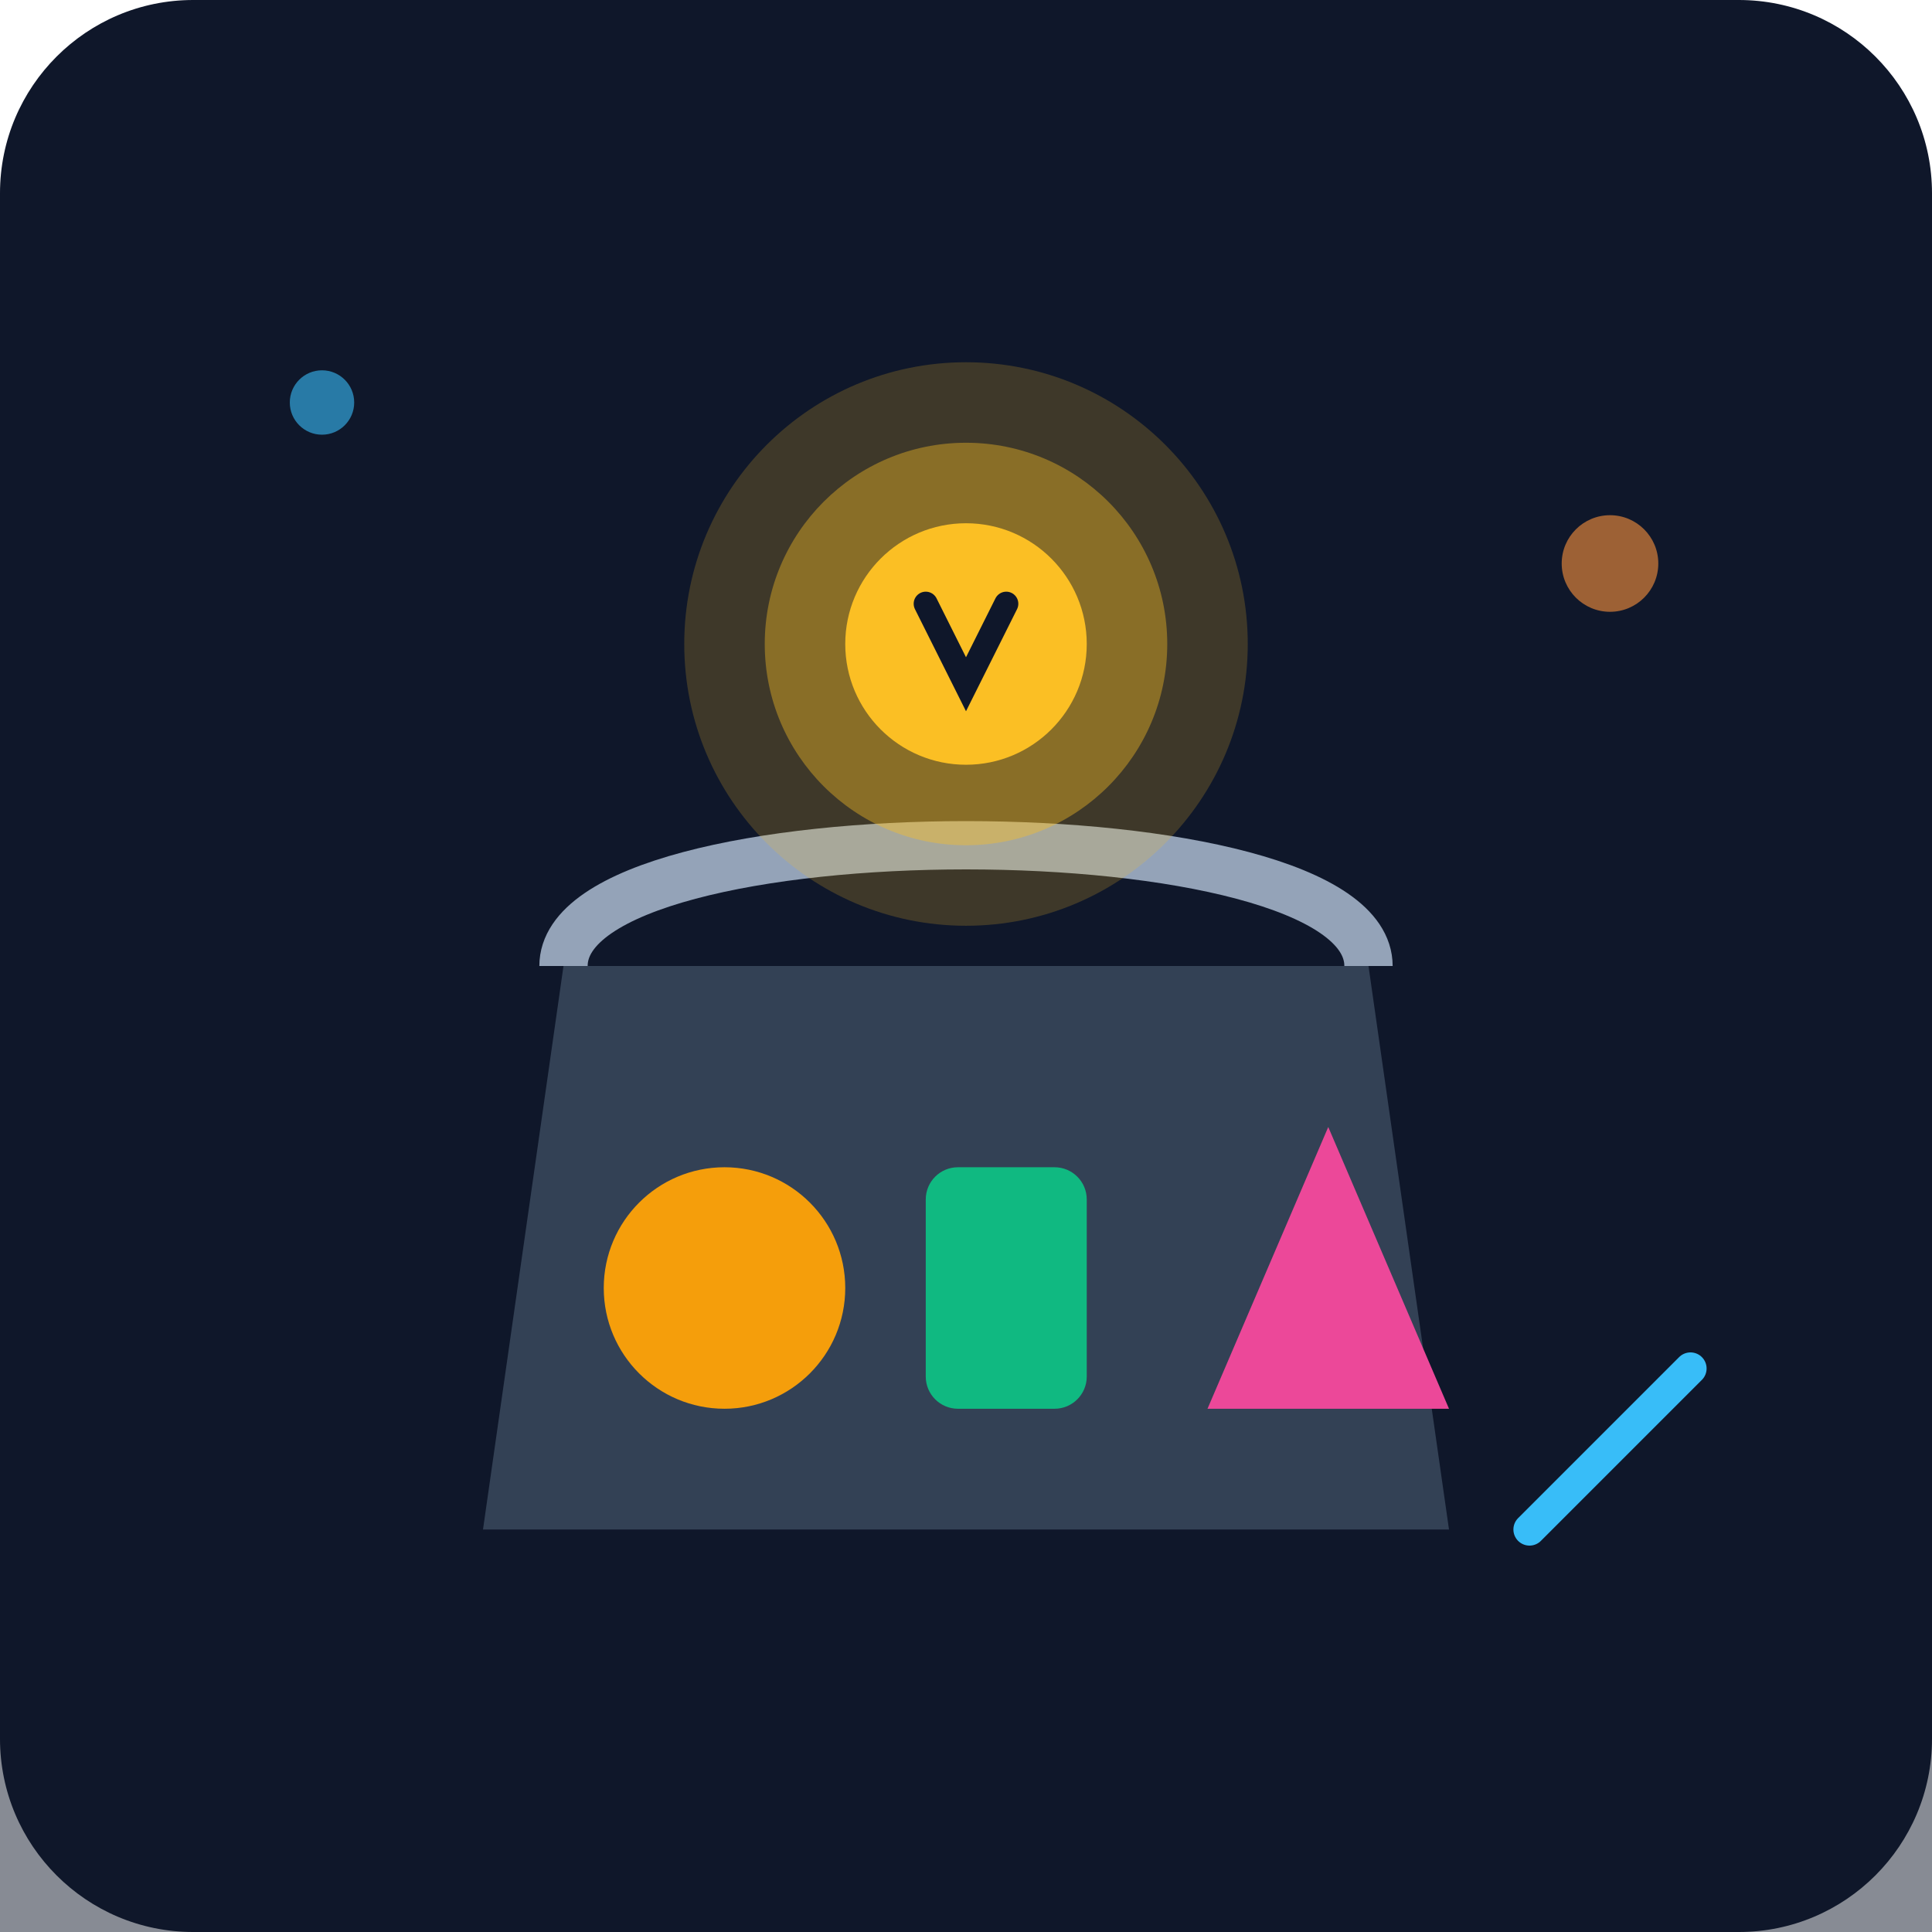
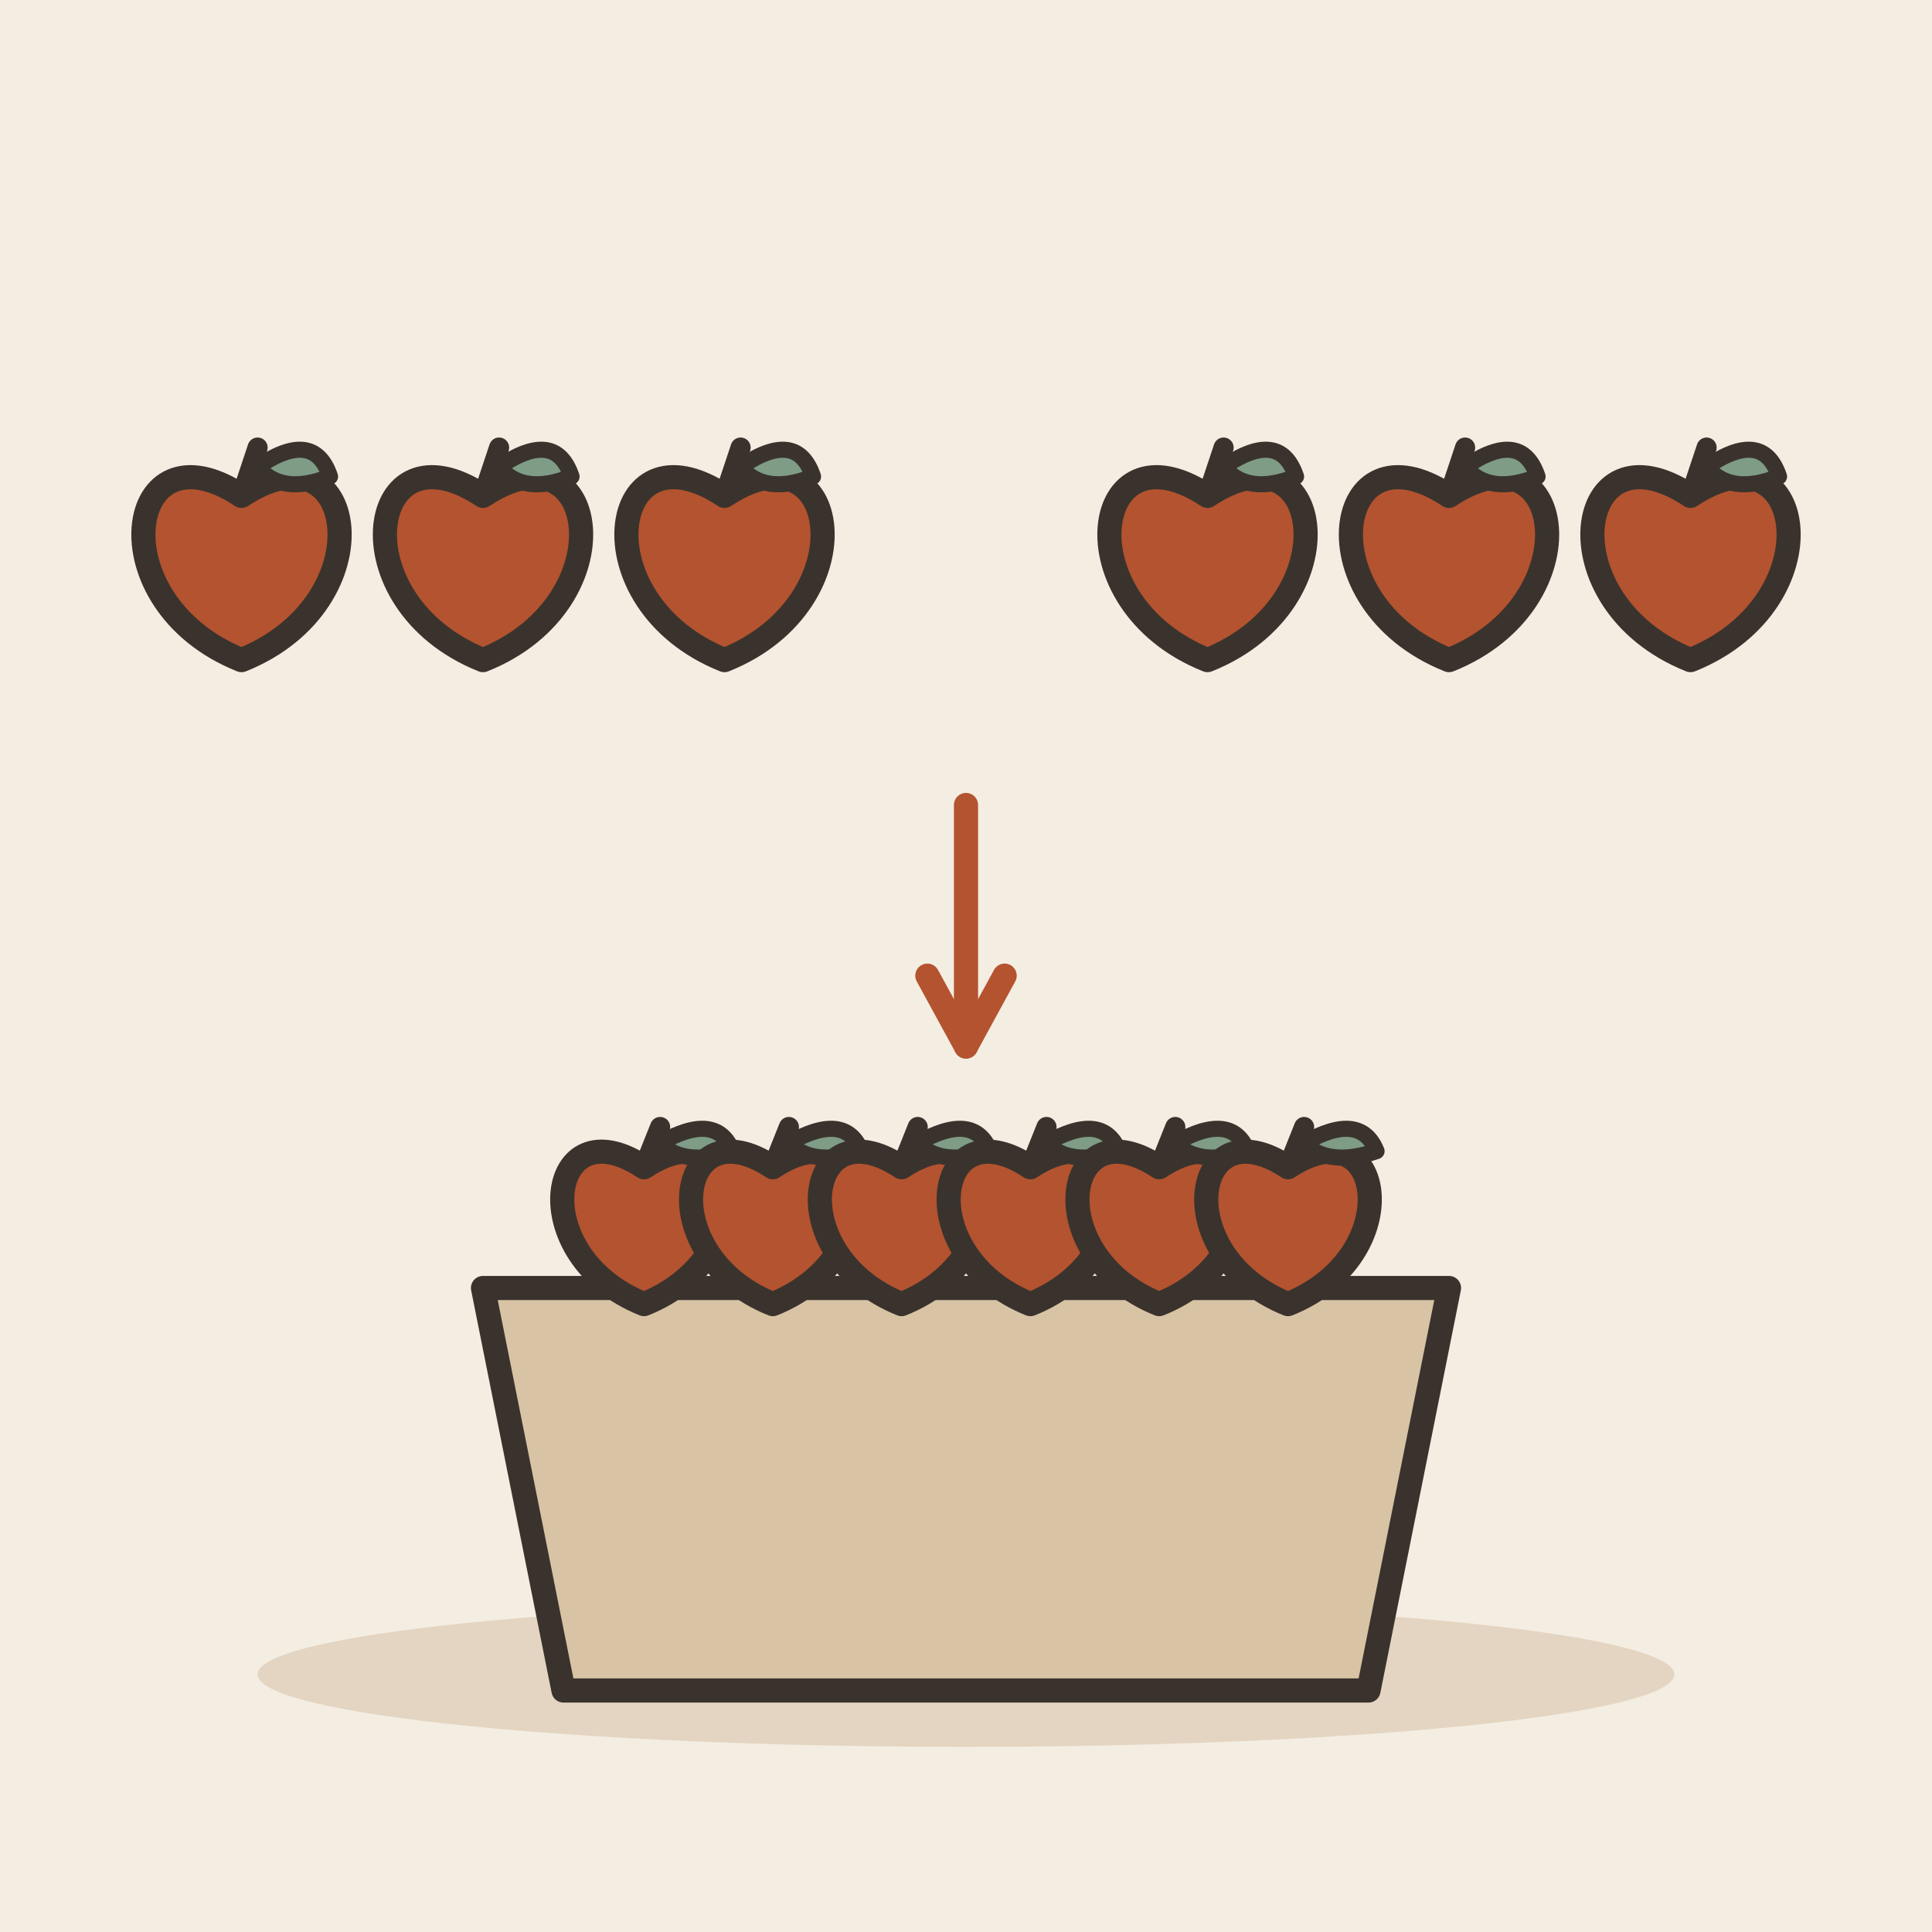
- <svg xmlns="http://www.w3.org/2000/svg" viewBox="0 0 240 240">
-   <defs>
-     <linearGradient id="bg" x1="0" y1="0" x2="0" y2="240">
-       <stop offset="0%" stop-color="#0f172a" />
-       <stop offset="100%" stop-color="#1e293b" />
-     </linearGradient>
-   </defs>
-   <rect width="240" height="240" rx="24" fill="url(#bg)" />
-   <path d="M0 180 L240 180 L240 240 L0 240 Z" fill="#0f172a" opacity="0.5" />
-   <path d="M60 190 L180 190 L170 120 L70 120 Z" fill="#334155" />
-   <path d="M70 120 C70 100 170 100 170 120" stroke="#94a3b8" stroke-width="6" fill="none" />
-   <circle cx="90" cy="160" r="15" fill="#f59e0b" />
-   <rect x="115" y="145" width="20" height="30" rx="4" fill="#10b981" />
-   <path d="M150 175 L165 140 L180 175 Z" fill="#ec4899" />
-   <g transform="translate(120, 80)">
-     <circle cx="0" cy="0" r="35" fill="#fbbf24" opacity="0.2" />
-     <circle cx="0" cy="0" r="25" fill="#fbbf24" opacity="0.4" />
-     <circle cx="0" cy="0" r="15" fill="#fbbf24" />
-     <path d="M-5 -5 L0 5 L5 -5" stroke="#0f172a" stroke-width="3" stroke-linecap="round" fill="none" />
+ <svg xmlns="http://www.w3.org/2000/svg" viewBox="0 0 240 240" data-style="editorial">
+   <rect width="240" height="240" fill="#F4EDE2" />
+   <ellipse cx="120" cy="208" rx="88" ry="9" fill="#E3D5C1" />
+   <g transform="translate(30 70)">
+     <path d="M0 -8.4C14.4 -18 18 4.8 0 12C-18 4.8 -14.4 -18 0 -8.4Z" fill="#B4532F" stroke="#3A332D" stroke-width="3" stroke-linecap="round" stroke-linejoin="round" />
+     <path d="M0 -8.4L2 -14.4" stroke="#3A332D" stroke-width="2.5" stroke-linecap="round" fill="none" />
+     <path d="M2 -12Q9 -16.8 11 -10.8Q5 -8.4 2 -12Z" fill="#7E9C86" stroke="#3A332D" stroke-width="2" stroke-linecap="round" stroke-linejoin="round" />
  </g>
-   <circle cx="40" cy="50" r="4" fill="#38bdf8" opacity="0.6" />
-   <circle cx="200" cy="70" r="6" fill="#fb923c" opacity="0.6" />
-   <path d="M190 190 L210 170" stroke="#38bdf8" stroke-width="4" stroke-linecap="round" />
+   <g transform="translate(60 70)">
+     <path d="M0 -8.4C14.4 -18 18 4.8 0 12C-18 4.8 -14.4 -18 0 -8.4Z" fill="#B4532F" stroke="#3A332D" stroke-width="3" stroke-linecap="round" stroke-linejoin="round" />
+     <path d="M0 -8.4L2 -14.4" stroke="#3A332D" stroke-width="2.5" stroke-linecap="round" fill="none" />
+     <path d="M2 -12Q9 -16.8 11 -10.8Q5 -8.4 2 -12Z" fill="#7E9C86" stroke="#3A332D" stroke-width="2" stroke-linecap="round" stroke-linejoin="round" />
+   </g>
+   <g transform="translate(90 70)">
+     <path d="M0 -8.4C14.4 -18 18 4.8 0 12C-18 4.8 -14.4 -18 0 -8.4Z" fill="#B4532F" stroke="#3A332D" stroke-width="3" stroke-linecap="round" stroke-linejoin="round" />
+     <path d="M0 -8.4L2 -14.4" stroke="#3A332D" stroke-width="2.5" stroke-linecap="round" fill="none" />
+     <path d="M2 -12Q9 -16.8 11 -10.8Q5 -8.4 2 -12Z" fill="#7E9C86" stroke="#3A332D" stroke-width="2" stroke-linecap="round" stroke-linejoin="round" />
+   </g>
+   <g transform="translate(150 70)">
+     <path d="M0 -8.4C14.4 -18 18 4.8 0 12C-18 4.8 -14.4 -18 0 -8.4Z" fill="#B4532F" stroke="#3A332D" stroke-width="3" stroke-linecap="round" stroke-linejoin="round" />
+     <path d="M0 -8.4L2 -14.4" stroke="#3A332D" stroke-width="2.5" stroke-linecap="round" fill="none" />
+     <path d="M2 -12Q9 -16.8 11 -10.8Q5 -8.4 2 -12Z" fill="#7E9C86" stroke="#3A332D" stroke-width="2" stroke-linecap="round" stroke-linejoin="round" />
+   </g>
+   <g transform="translate(180 70)">
+     <path d="M0 -8.4C14.4 -18 18 4.8 0 12C-18 4.8 -14.4 -18 0 -8.4Z" fill="#B4532F" stroke="#3A332D" stroke-width="3" stroke-linecap="round" stroke-linejoin="round" />
+     <path d="M0 -8.4L2 -14.4" stroke="#3A332D" stroke-width="2.5" stroke-linecap="round" fill="none" />
+     <path d="M2 -12Q9 -16.8 11 -10.8Q5 -8.4 2 -12Z" fill="#7E9C86" stroke="#3A332D" stroke-width="2" stroke-linecap="round" stroke-linejoin="round" />
+   </g>
+   <g transform="translate(210 70)">
+     <path d="M0 -8.4C14.4 -18 18 4.8 0 12C-18 4.8 -14.4 -18 0 -8.4Z" fill="#B4532F" stroke="#3A332D" stroke-width="3" stroke-linecap="round" stroke-linejoin="round" />
+     <path d="M0 -8.4L2 -14.4" stroke="#3A332D" stroke-width="2.5" stroke-linecap="round" fill="none" />
+     <path d="M2 -12Q9 -16.8 11 -10.8Q5 -8.4 2 -12Z" fill="#7E9C86" stroke="#3A332D" stroke-width="2" stroke-linecap="round" stroke-linejoin="round" />
+   </g>
+   <path d="M120 100L120 130" stroke="#B4532F" stroke-width="3" stroke-linecap="round" fill="none" />
+   <path d="M115.2 121.2L120 130L124.8 121.2" fill="none" stroke="#B4532F" stroke-width="3" stroke-linecap="round" stroke-linejoin="round" />
+   <g transform="translate(120 180)">
+     <path d="M-60 -20L60 -20L50 30L-50 30Z" fill="#D8C3A5" stroke="#3A332D" stroke-width="3" stroke-linecap="round" stroke-linejoin="round" />
+     <g transform="translate(-40 -28)">
+       <path d="M0 -7C12 -15 15 4 0 10C-15 4 -12 -15 0 -7Z" fill="#B4532F" stroke="#3A332D" stroke-width="3" stroke-linecap="round" stroke-linejoin="round" />
+       <path d="M0 -7L2 -12" stroke="#3A332D" stroke-width="2.5" stroke-linecap="round" fill="none" />
+       <path d="M2 -10Q9 -14 11 -9Q5 -7 2 -10Z" fill="#7E9C86" stroke="#3A332D" stroke-width="2" stroke-linecap="round" stroke-linejoin="round" />
+     </g>
+     <g transform="translate(-24 -28)">
+       <path d="M0 -7C12 -15 15 4 0 10C-15 4 -12 -15 0 -7Z" fill="#B4532F" stroke="#3A332D" stroke-width="3" stroke-linecap="round" stroke-linejoin="round" />
+       <path d="M0 -7L2 -12" stroke="#3A332D" stroke-width="2.5" stroke-linecap="round" fill="none" />
+       <path d="M2 -10Q9 -14 11 -9Q5 -7 2 -10Z" fill="#7E9C86" stroke="#3A332D" stroke-width="2" stroke-linecap="round" stroke-linejoin="round" />
+     </g>
+     <g transform="translate(-8 -28)">
+       <path d="M0 -7C12 -15 15 4 0 10C-15 4 -12 -15 0 -7Z" fill="#B4532F" stroke="#3A332D" stroke-width="3" stroke-linecap="round" stroke-linejoin="round" />
+       <path d="M0 -7L2 -12" stroke="#3A332D" stroke-width="2.5" stroke-linecap="round" fill="none" />
+       <path d="M2 -10Q9 -14 11 -9Q5 -7 2 -10Z" fill="#7E9C86" stroke="#3A332D" stroke-width="2" stroke-linecap="round" stroke-linejoin="round" />
+     </g>
+     <g transform="translate(8 -28)">
+       <path d="M0 -7C12 -15 15 4 0 10C-15 4 -12 -15 0 -7Z" fill="#B4532F" stroke="#3A332D" stroke-width="3" stroke-linecap="round" stroke-linejoin="round" />
+       <path d="M0 -7L2 -12" stroke="#3A332D" stroke-width="2.5" stroke-linecap="round" fill="none" />
+       <path d="M2 -10Q9 -14 11 -9Q5 -7 2 -10Z" fill="#7E9C86" stroke="#3A332D" stroke-width="2" stroke-linecap="round" stroke-linejoin="round" />
+     </g>
+     <g transform="translate(24 -28)">
+       <path d="M0 -7C12 -15 15 4 0 10C-15 4 -12 -15 0 -7Z" fill="#B4532F" stroke="#3A332D" stroke-width="3" stroke-linecap="round" stroke-linejoin="round" />
+       <path d="M0 -7L2 -12" stroke="#3A332D" stroke-width="2.5" stroke-linecap="round" fill="none" />
+       <path d="M2 -10Q9 -14 11 -9Q5 -7 2 -10Z" fill="#7E9C86" stroke="#3A332D" stroke-width="2" stroke-linecap="round" stroke-linejoin="round" />
+     </g>
+     <g transform="translate(40 -28)">
+       <path d="M0 -7C12 -15 15 4 0 10C-15 4 -12 -15 0 -7Z" fill="#B4532F" stroke="#3A332D" stroke-width="3" stroke-linecap="round" stroke-linejoin="round" />
+       <path d="M0 -7L2 -12" stroke="#3A332D" stroke-width="2.5" stroke-linecap="round" fill="none" />
+       <path d="M2 -10Q9 -14 11 -9Q5 -7 2 -10Z" fill="#7E9C86" stroke="#3A332D" stroke-width="2" stroke-linecap="round" stroke-linejoin="round" />
+     </g>
+   </g>
</svg>
